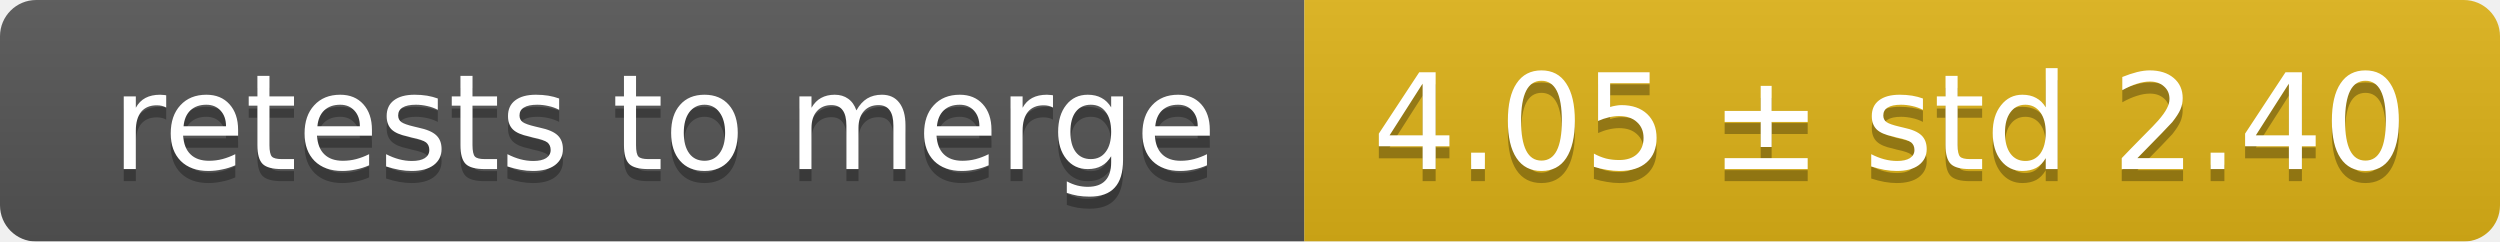
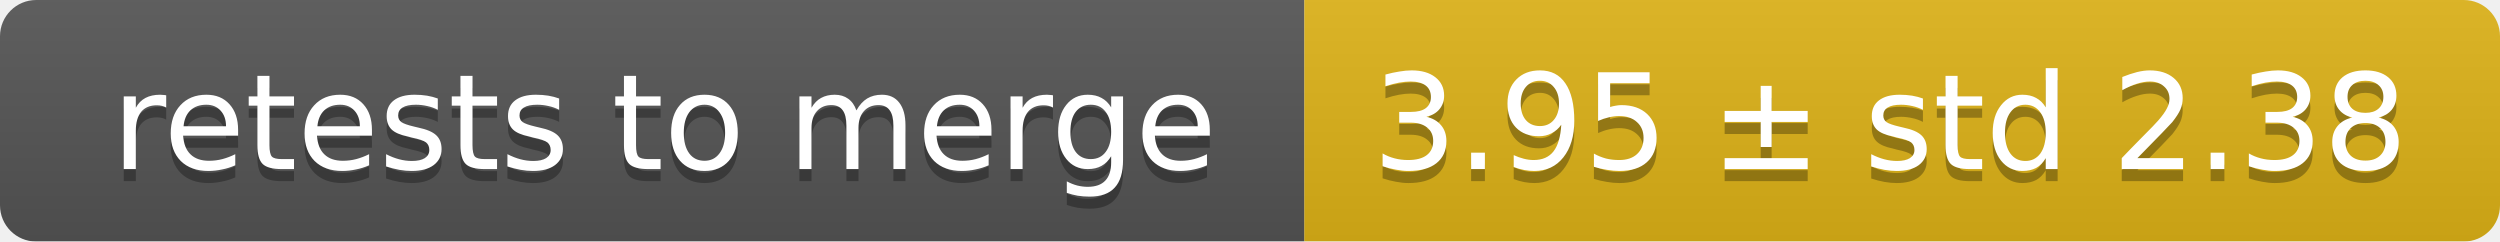
<svg xmlns="http://www.w3.org/2000/svg" width="207" height="20">
  <linearGradient id="smooth" x2="0" y2="100%">
    <stop offset="0" stop-color="#bbb" stop-opacity=".1" />
    <stop offset="1" stop-opacity=".1" />
  </linearGradient>
  <mask id="round">
    <rect width="207" height="20" rx="3" fill="#fff" />
  </mask>
  <g mask="url(#round)">
    <rect width="108" height="20" fill="#555" />
    <rect x="108" width="99" height="20" fill="#dfb317" />
    <rect width="207" height="20" fill="url(#smooth)" />
  </g>
  <g fill="#fff" text-anchor="middle" font-family="DejaVu Sans,Verdana,Geneva,sans-serif" font-size="11">
    <text x="55" y="15" fill="#010101" fill-opacity=".3">retests to merge</text>
    <text x="55" y="14">retests to merge</text>
-     <text x="156.5" y="15" fill="#010101" fill-opacity=".3">4.05 ± std 2.40</text>
-     <text x="156.5" y="14">4.05 ± std 2.40</text>
+     <text x="156.5" y="15" fill="#010101" fill-opacity=".3">3.95 ± std 2.38</text>
+     <text x="156.5" y="14">3.95 ± std 2.38</text>
  </g>
</svg>
